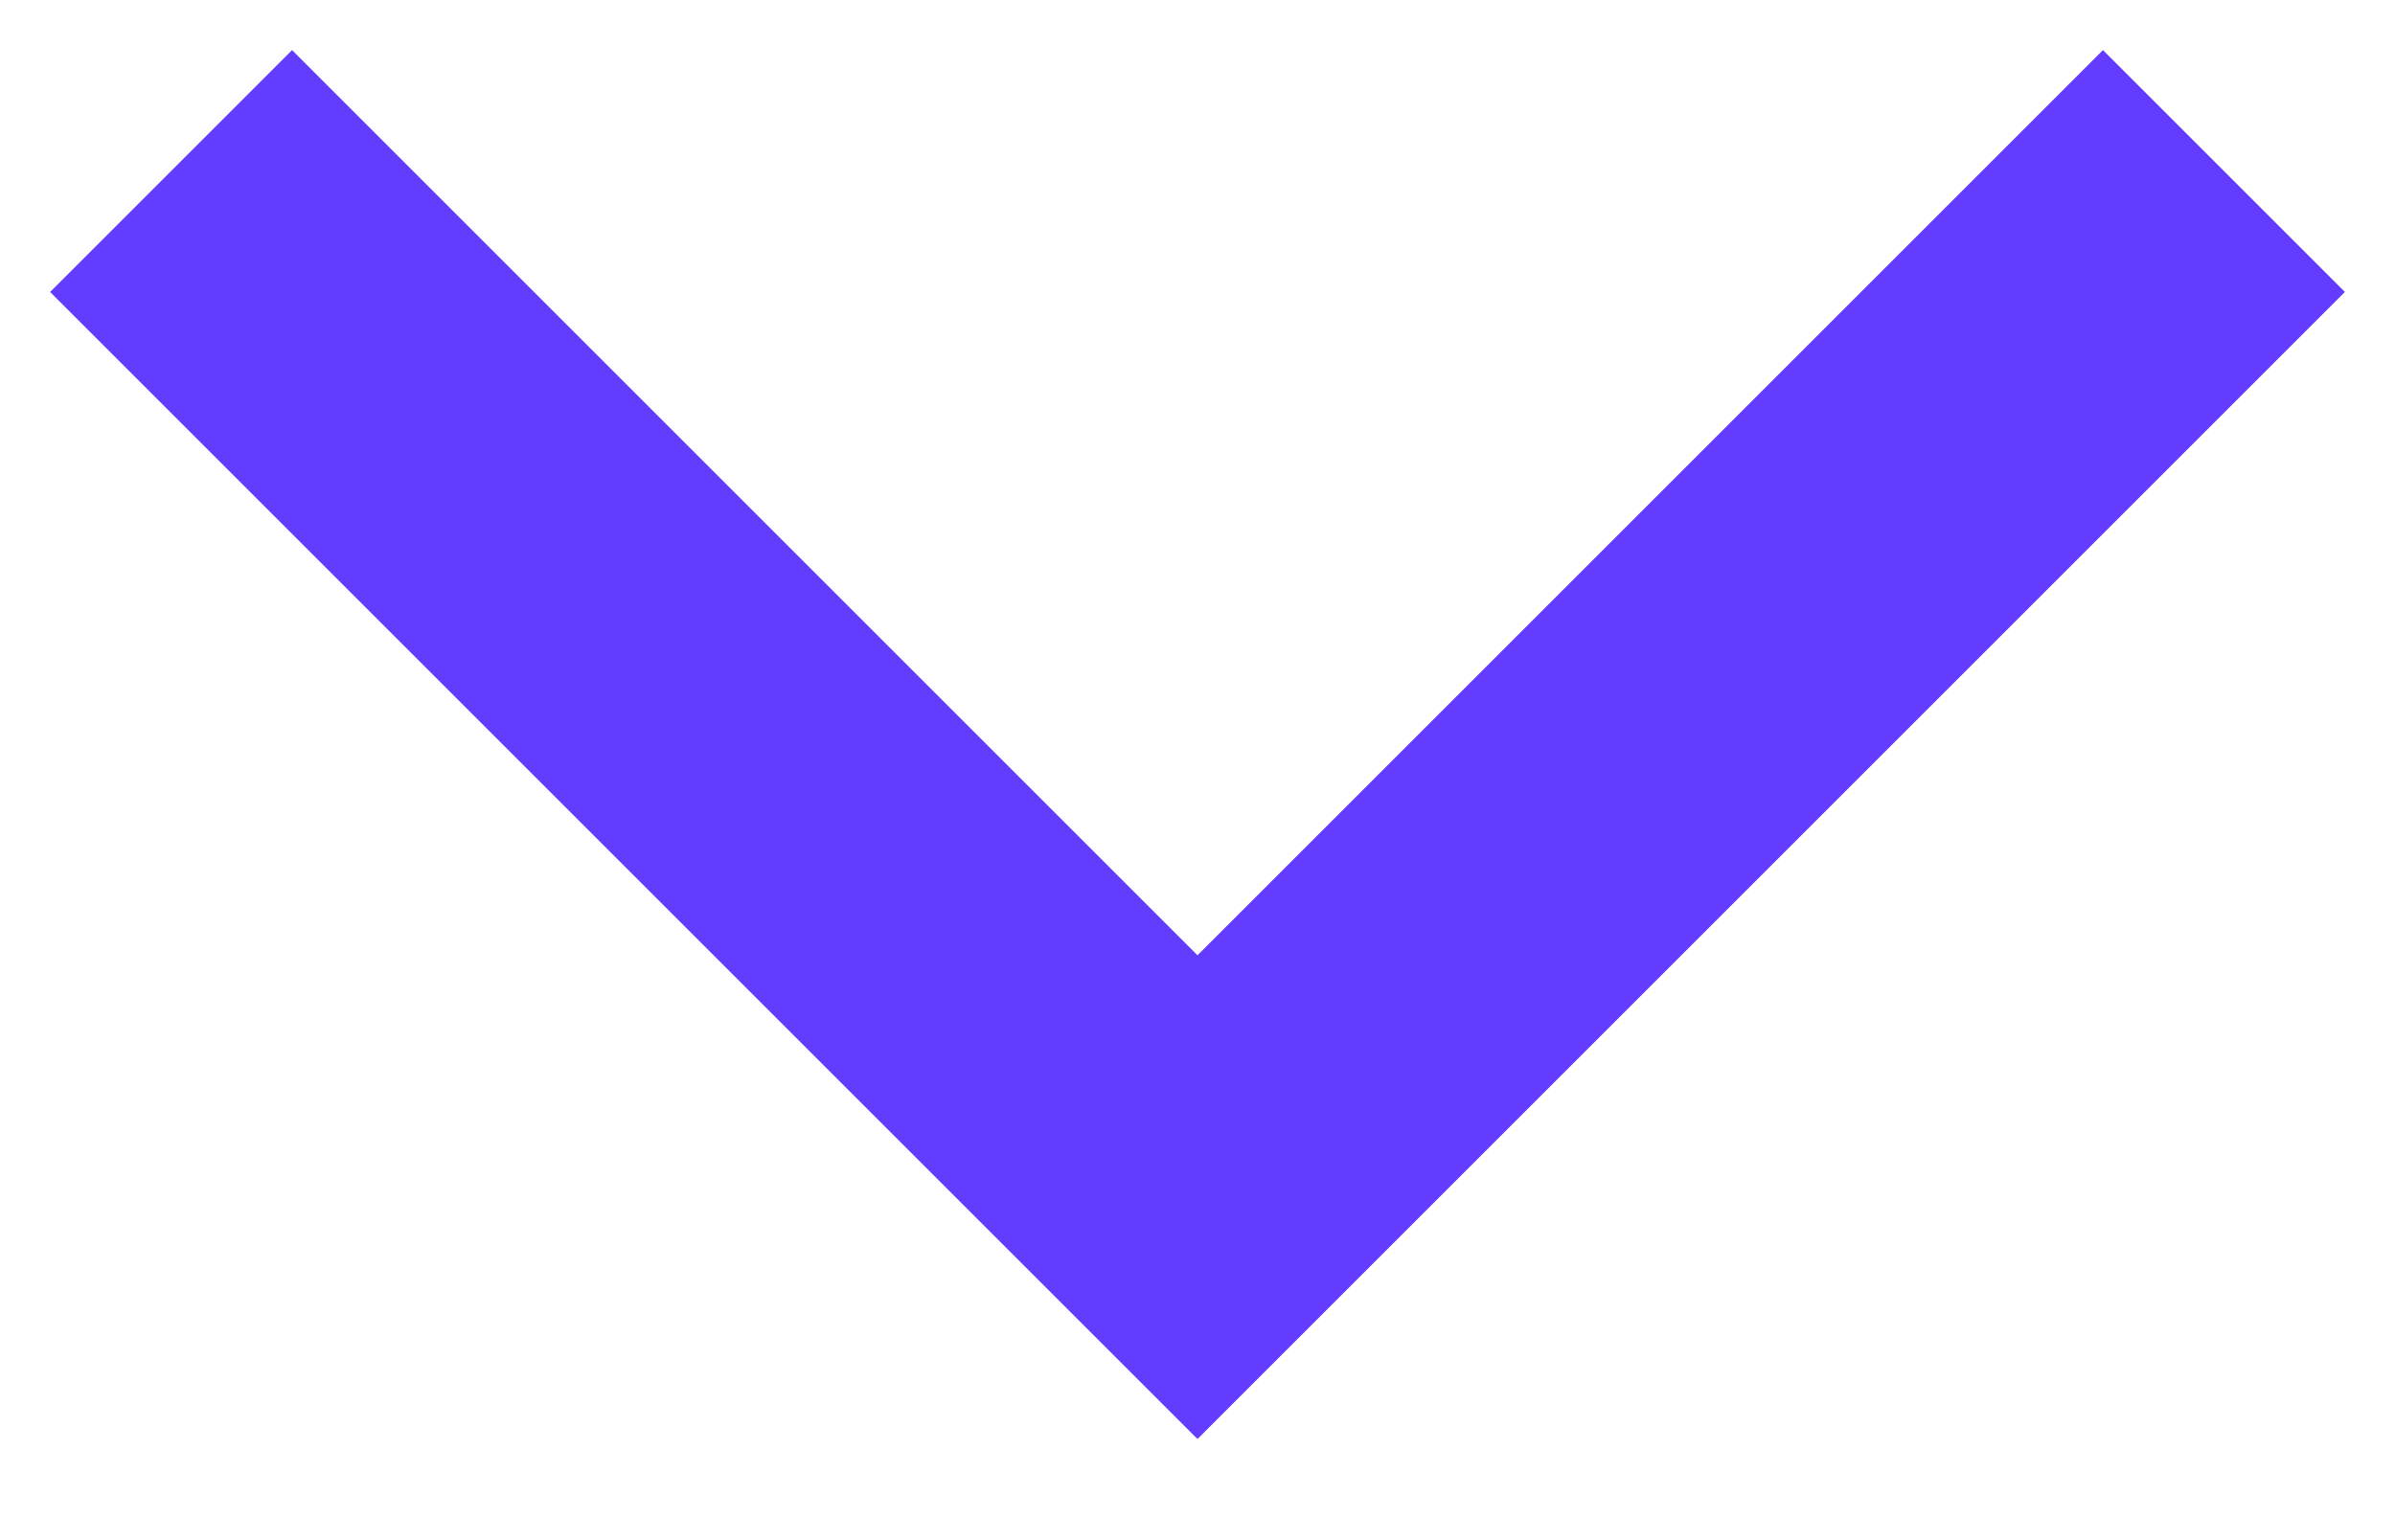
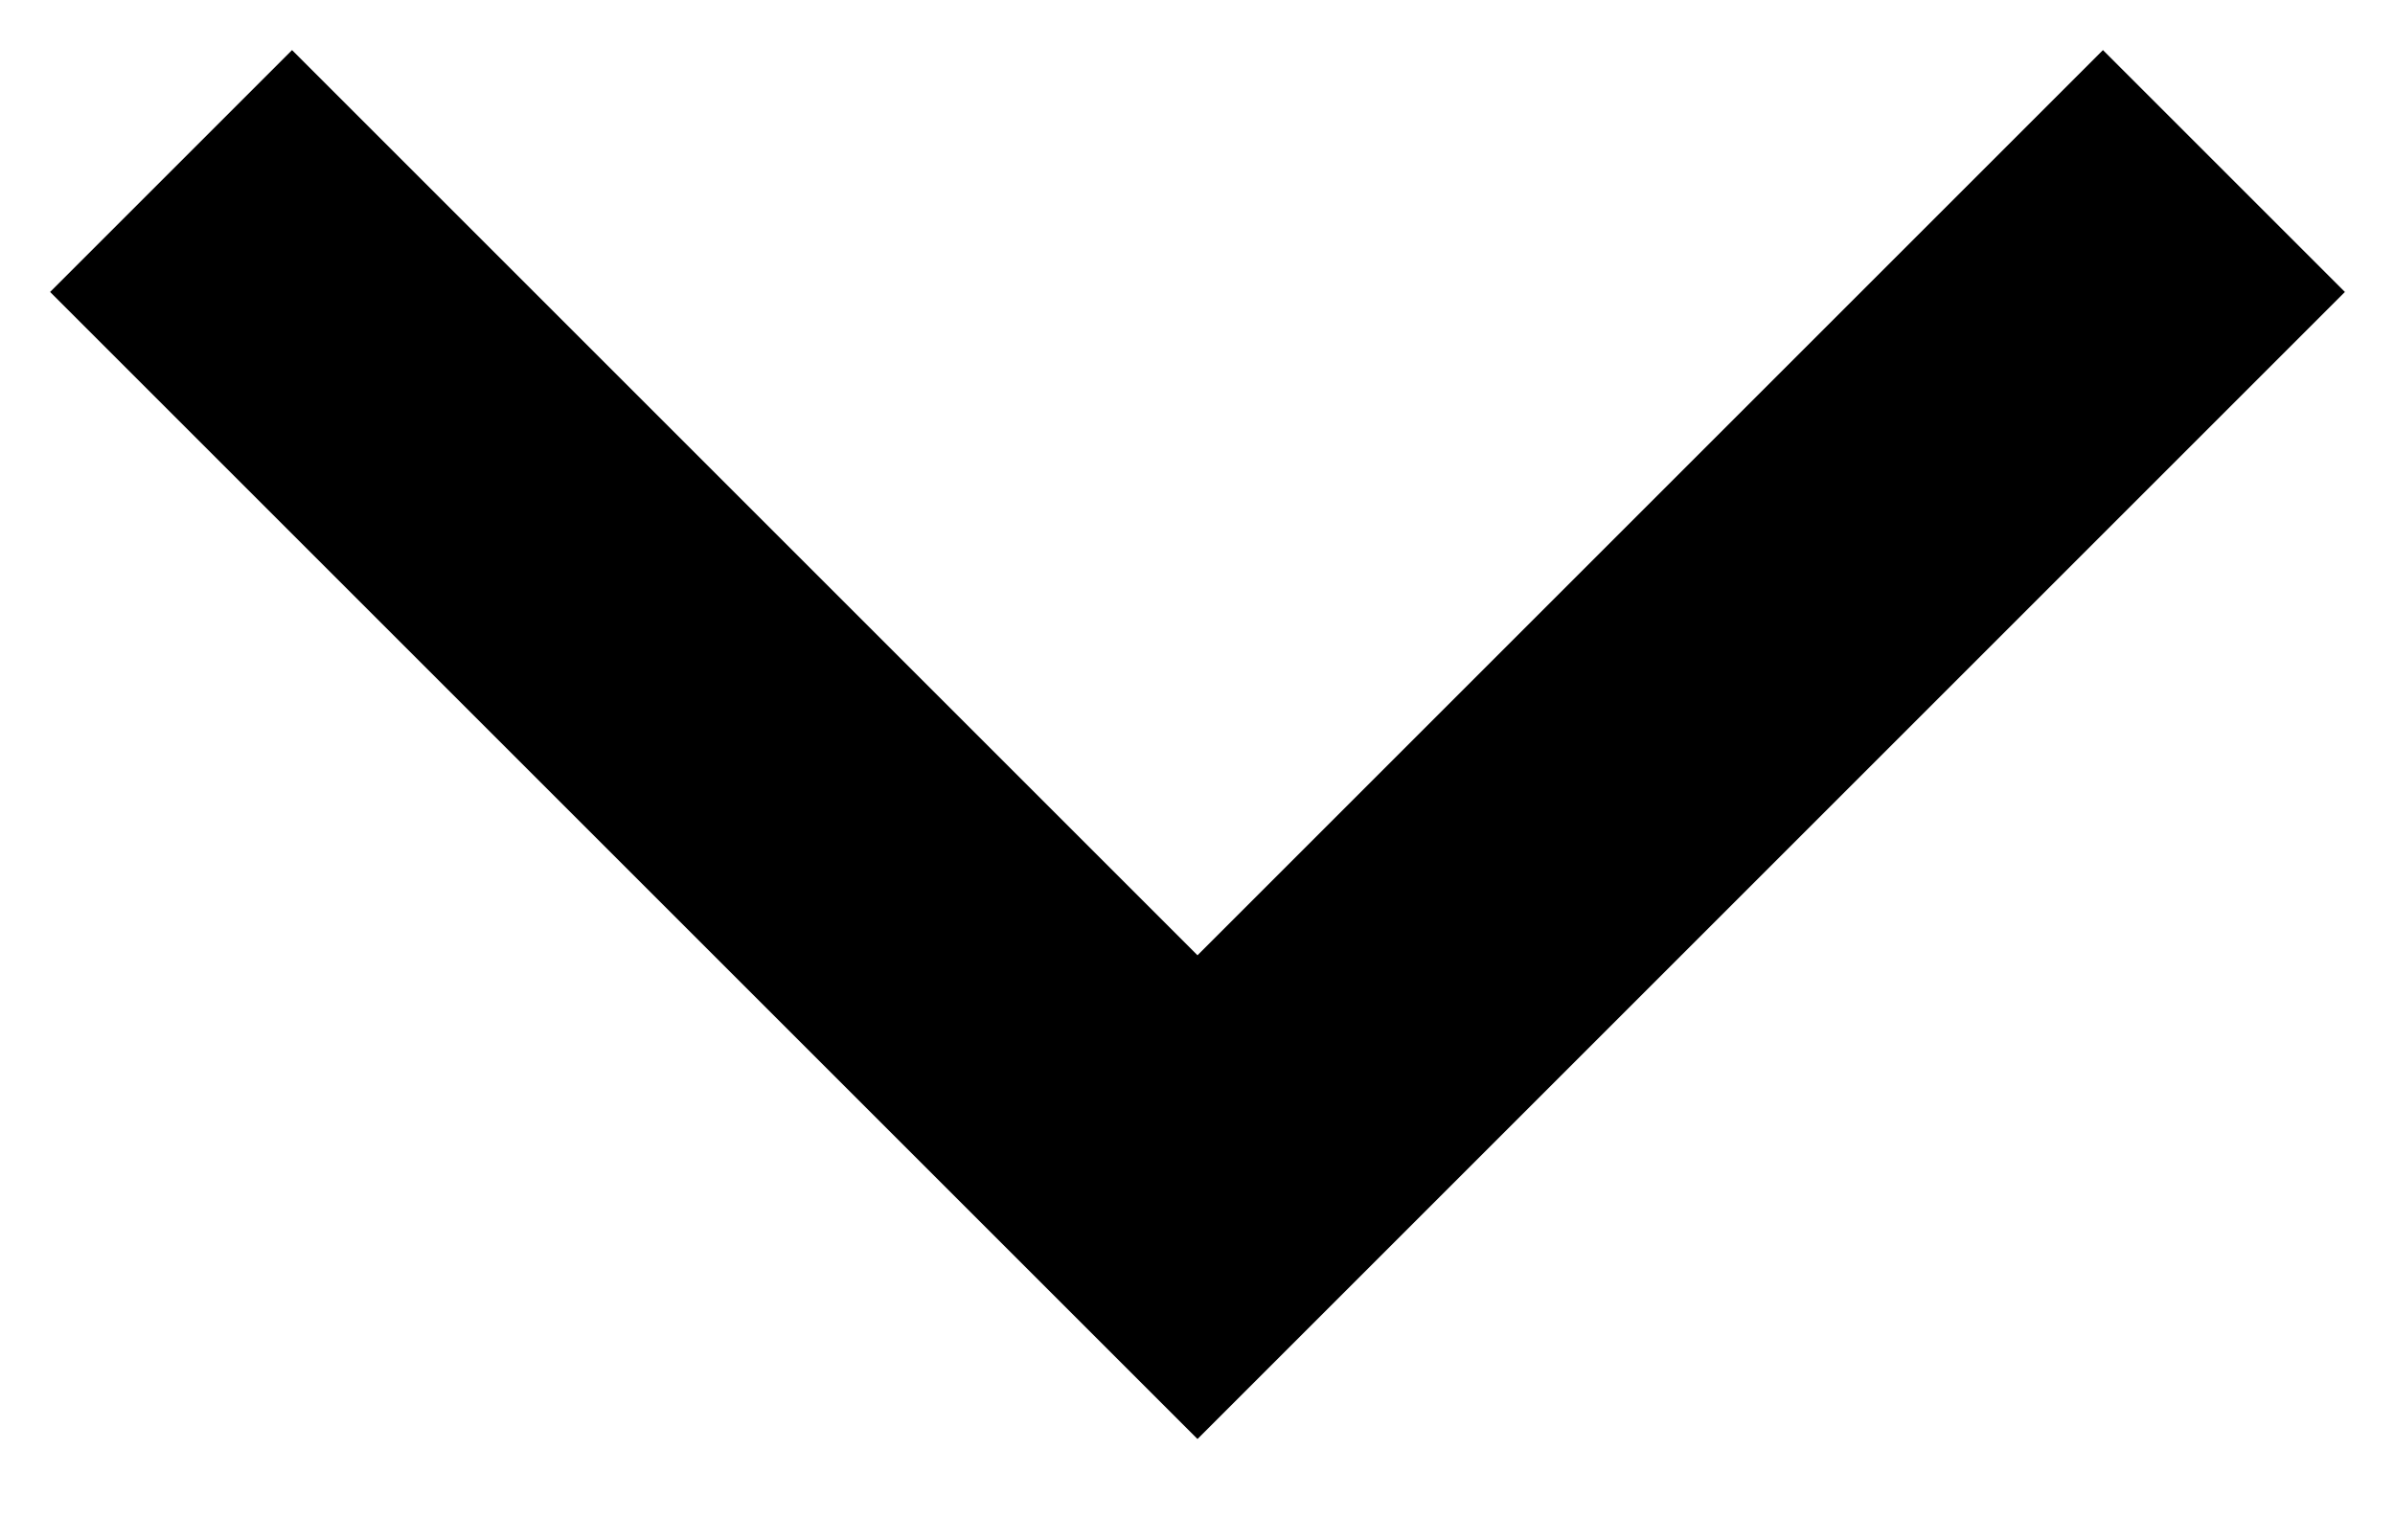
<svg xmlns="http://www.w3.org/2000/svg" width="14" height="9" fill="none" viewBox="0 0 14 9">
-   <path stroke="#633CFF" stroke-width="2" d="m1 1 6 6 6-6" />
+   <path stroke="currentColor" stroke-width="2" d="m1 1 6 6 6-6" />
</svg>
